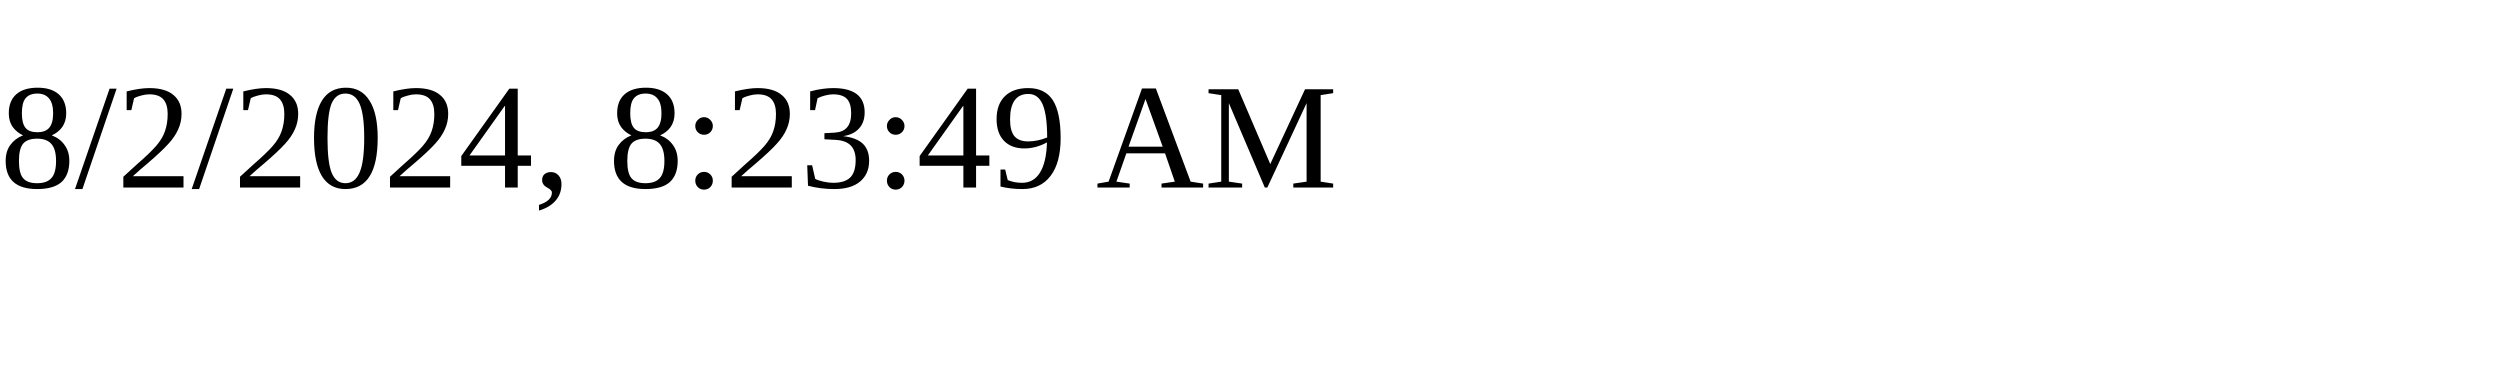
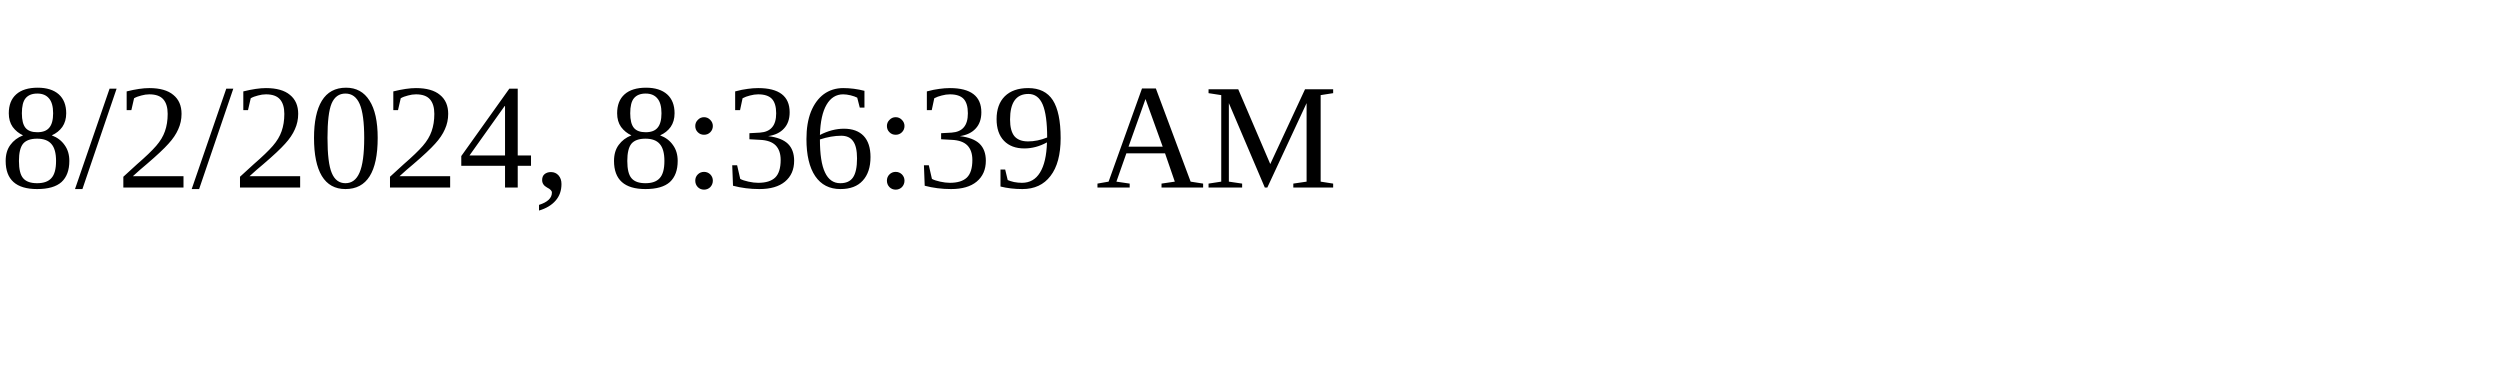
<svg xmlns="http://www.w3.org/2000/svg" height="30" width="200">
-   <text x="0" y="15">8/2/2024, 8:23:49 AM</text>
+   <text x="0" y="15">8/2/2024, 8:36:39 AM</text>
</svg>
